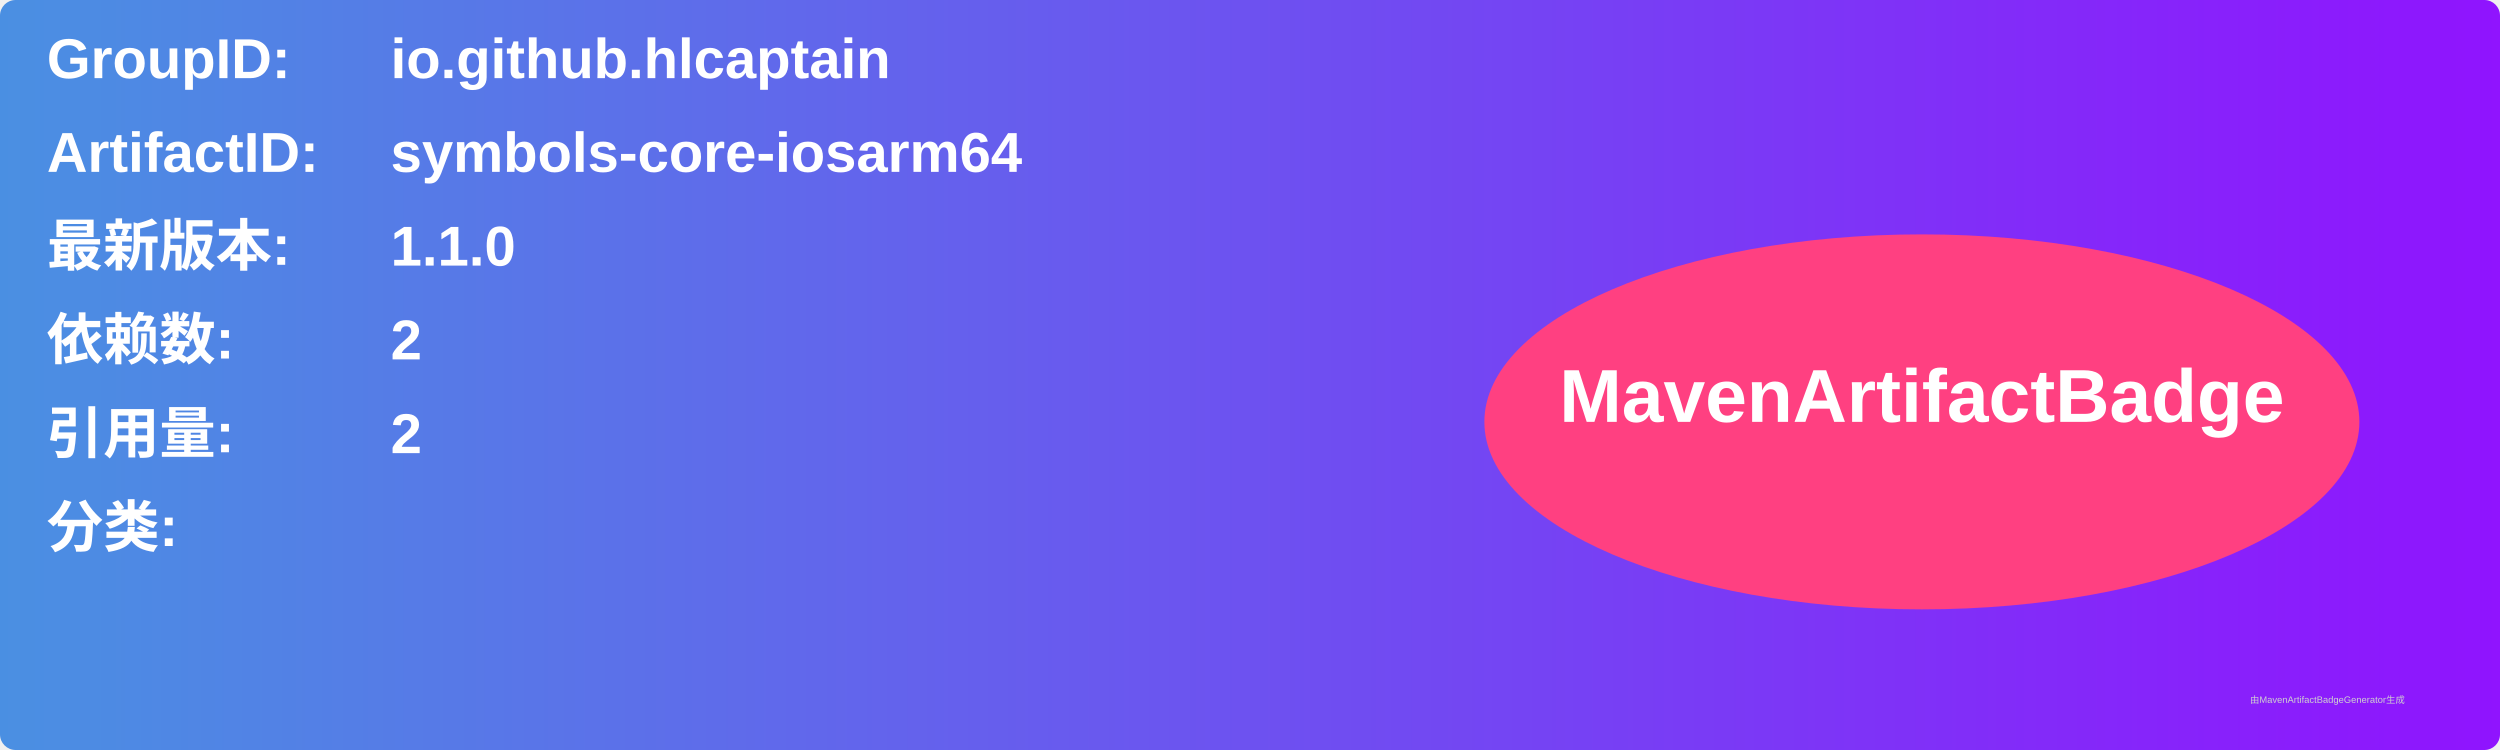
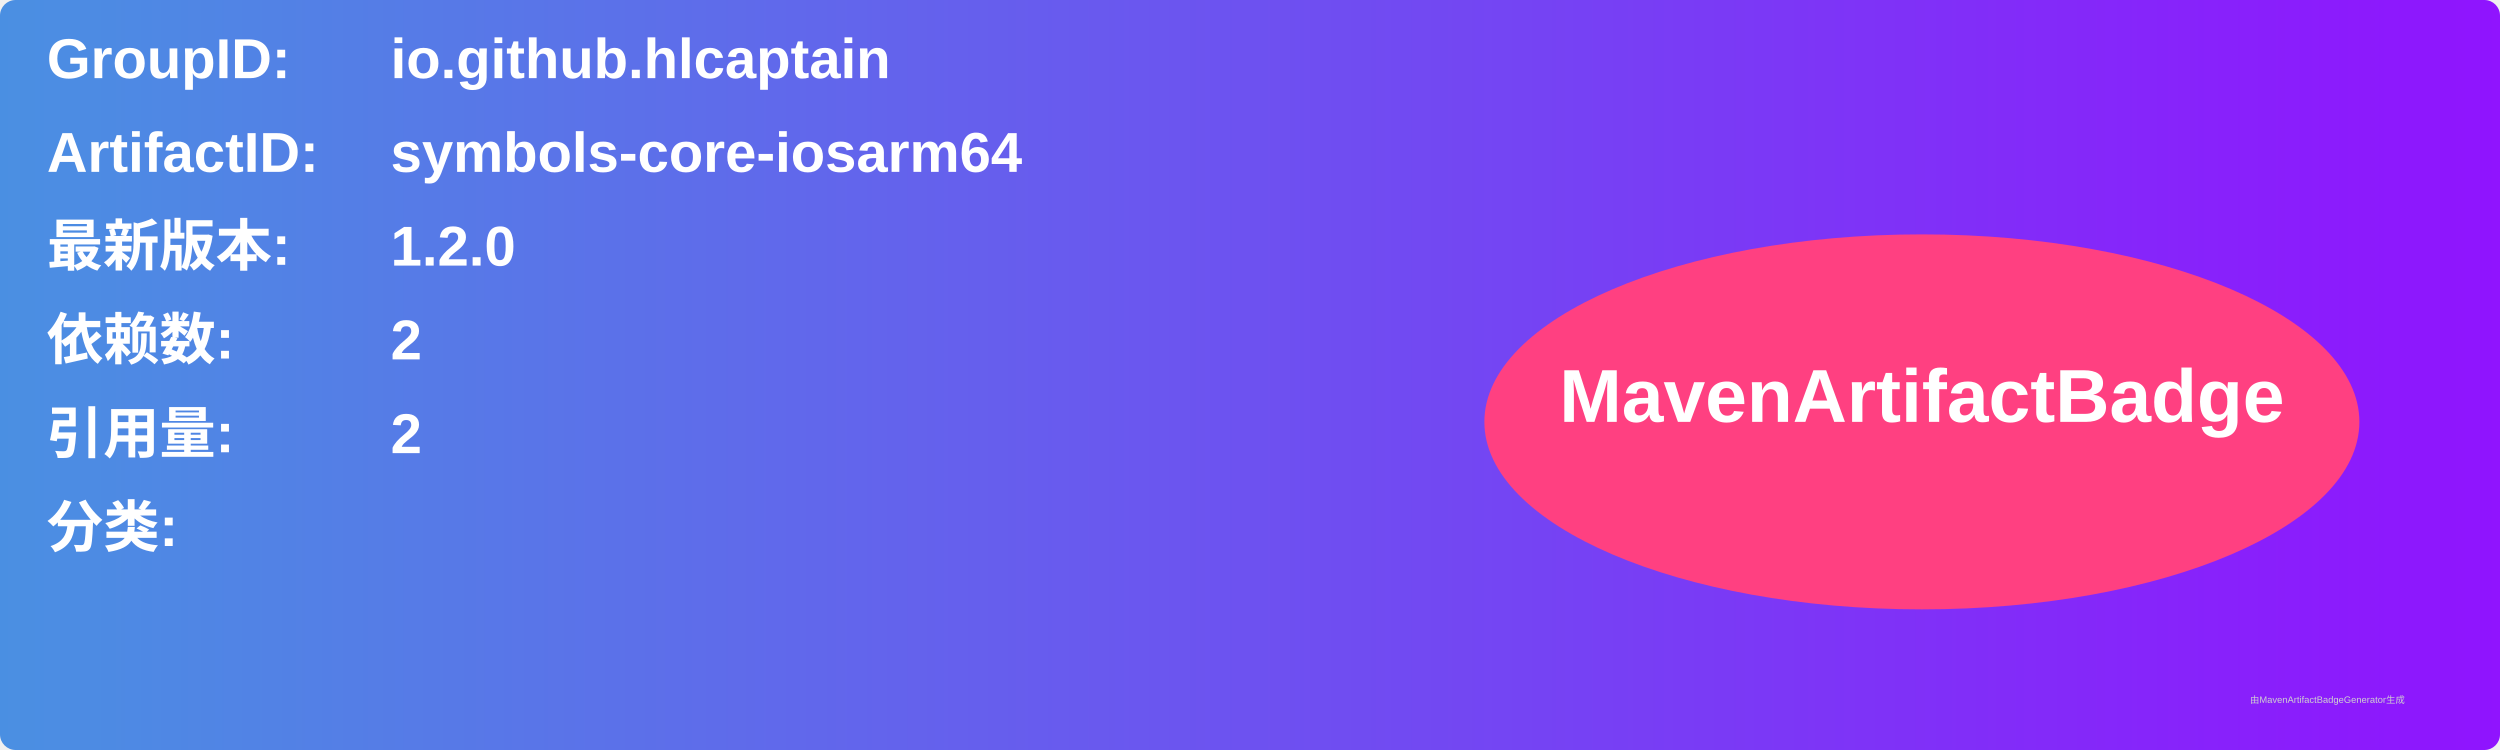
<svg xmlns="http://www.w3.org/2000/svg" width="800" height="240" viewBox="0 0 800 240">
  <linearGradient id="grad" x1="0%" y1="0%" x2="100%" y2="0%">
    <stop offset="0%" stop-color="#4a90e2" />
    <stop offset="100%" stop-color="#9013fe" />
  </linearGradient>
  <rect width="100%" height="100%" rx="5" ry="5" fill="url(#grad)" />
  <g transform="translate(15, 15)">
    <text x="0" y="10" font-family="Arial" font-size="18" fill="white" font-weight="bold" width="260">GroupID:</text>
    <text x="110" y="10" font-family="Arial" font-size="18" fill="white" font-weight="bold" width="460">io.github.hlcaptain</text>
    <text x="0" y="40" font-family="Arial" font-size="18" fill="white" font-weight="bold" width="260">ArtifactID:</text>
    <text x="110" y="40" font-family="Arial" font-size="18" fill="white" font-weight="bold" width="460">symbols-core-iosarm64</text>
    <text x="0" y="70" font-family="Arial" font-size="18" fill="white" font-weight="bold">最新版本:</text>
    <text x="110" y="70" font-family="Arial" font-size="18" fill="white" font-weight="bold">
-       <tspan font-weight="bold">1.1.0</tspan>
+       <tspan font-weight="bold">1.2.0</tspan>
    </text>
    <text x="0" y="100" font-family="Arial" font-size="18" fill="white" font-weight="bold">依赖数: </text>
    <text x="110" y="100" font-family="Arial" font-size="18" fill="white">
      <tspan font-weight="bold">2</tspan>
    </text>
    <text x="0" y="130" font-family="Arial" font-size="18" fill="white" font-weight="bold">引用量: </text>
    <text x="110" y="130" font-family="Arial" font-size="18" fill="white">
      <tspan font-weight="bold">2</tspan>
    </text>
    <text x="0" y="160" font-family="Arial" font-size="18" fill="white" font-weight="bold">分类:</text>
    <text x="10" y="190" font-family="Arial" font-size="10" fill="white">
      <tspan font-weight="bold" />
    </text>
    <ellipse cx="600" cy="120" rx="140" ry="60" fill="#ff4081" />
    <text x="600" y="120" text-anchor="middle" font-family="Arial" font-size="24" fill="white" font-weight="bold">MavenArtifactBadge</text>
  </g>
  <text x="720" y="225" font-family="Arial" font-size="3" fill="#d0d0d0">由MavenArtifactBadgeGenerator生成</text>
</svg>
